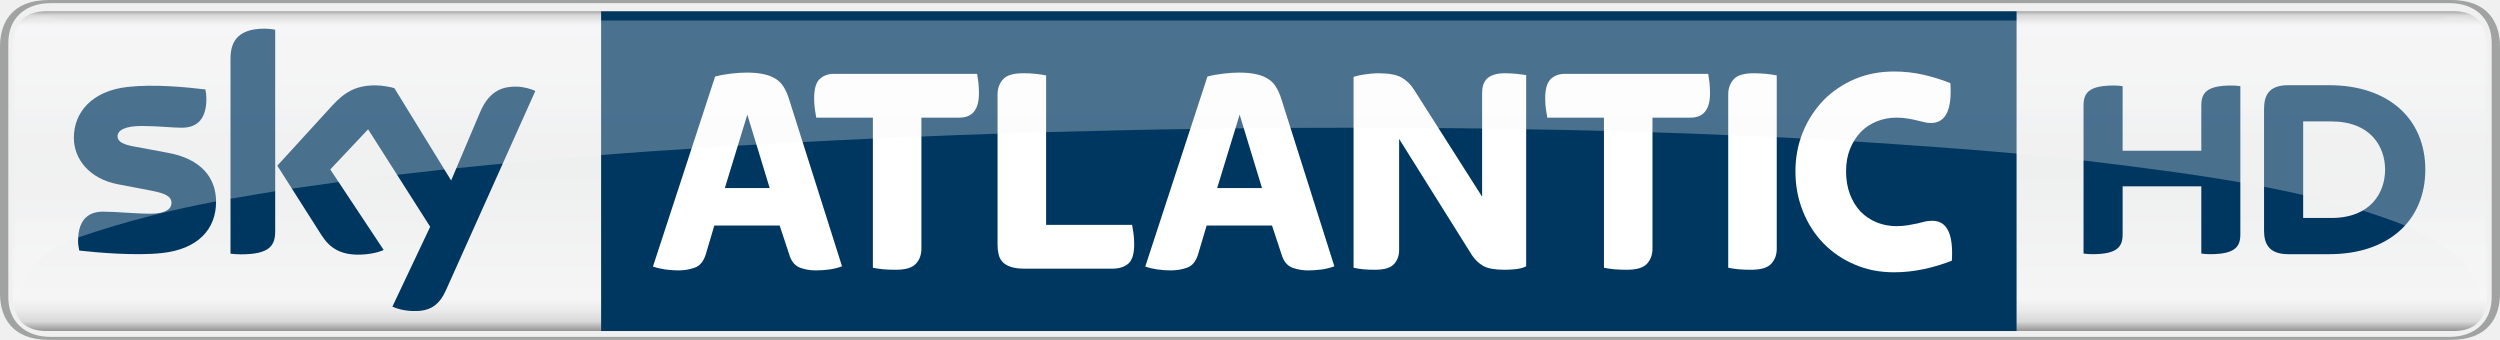
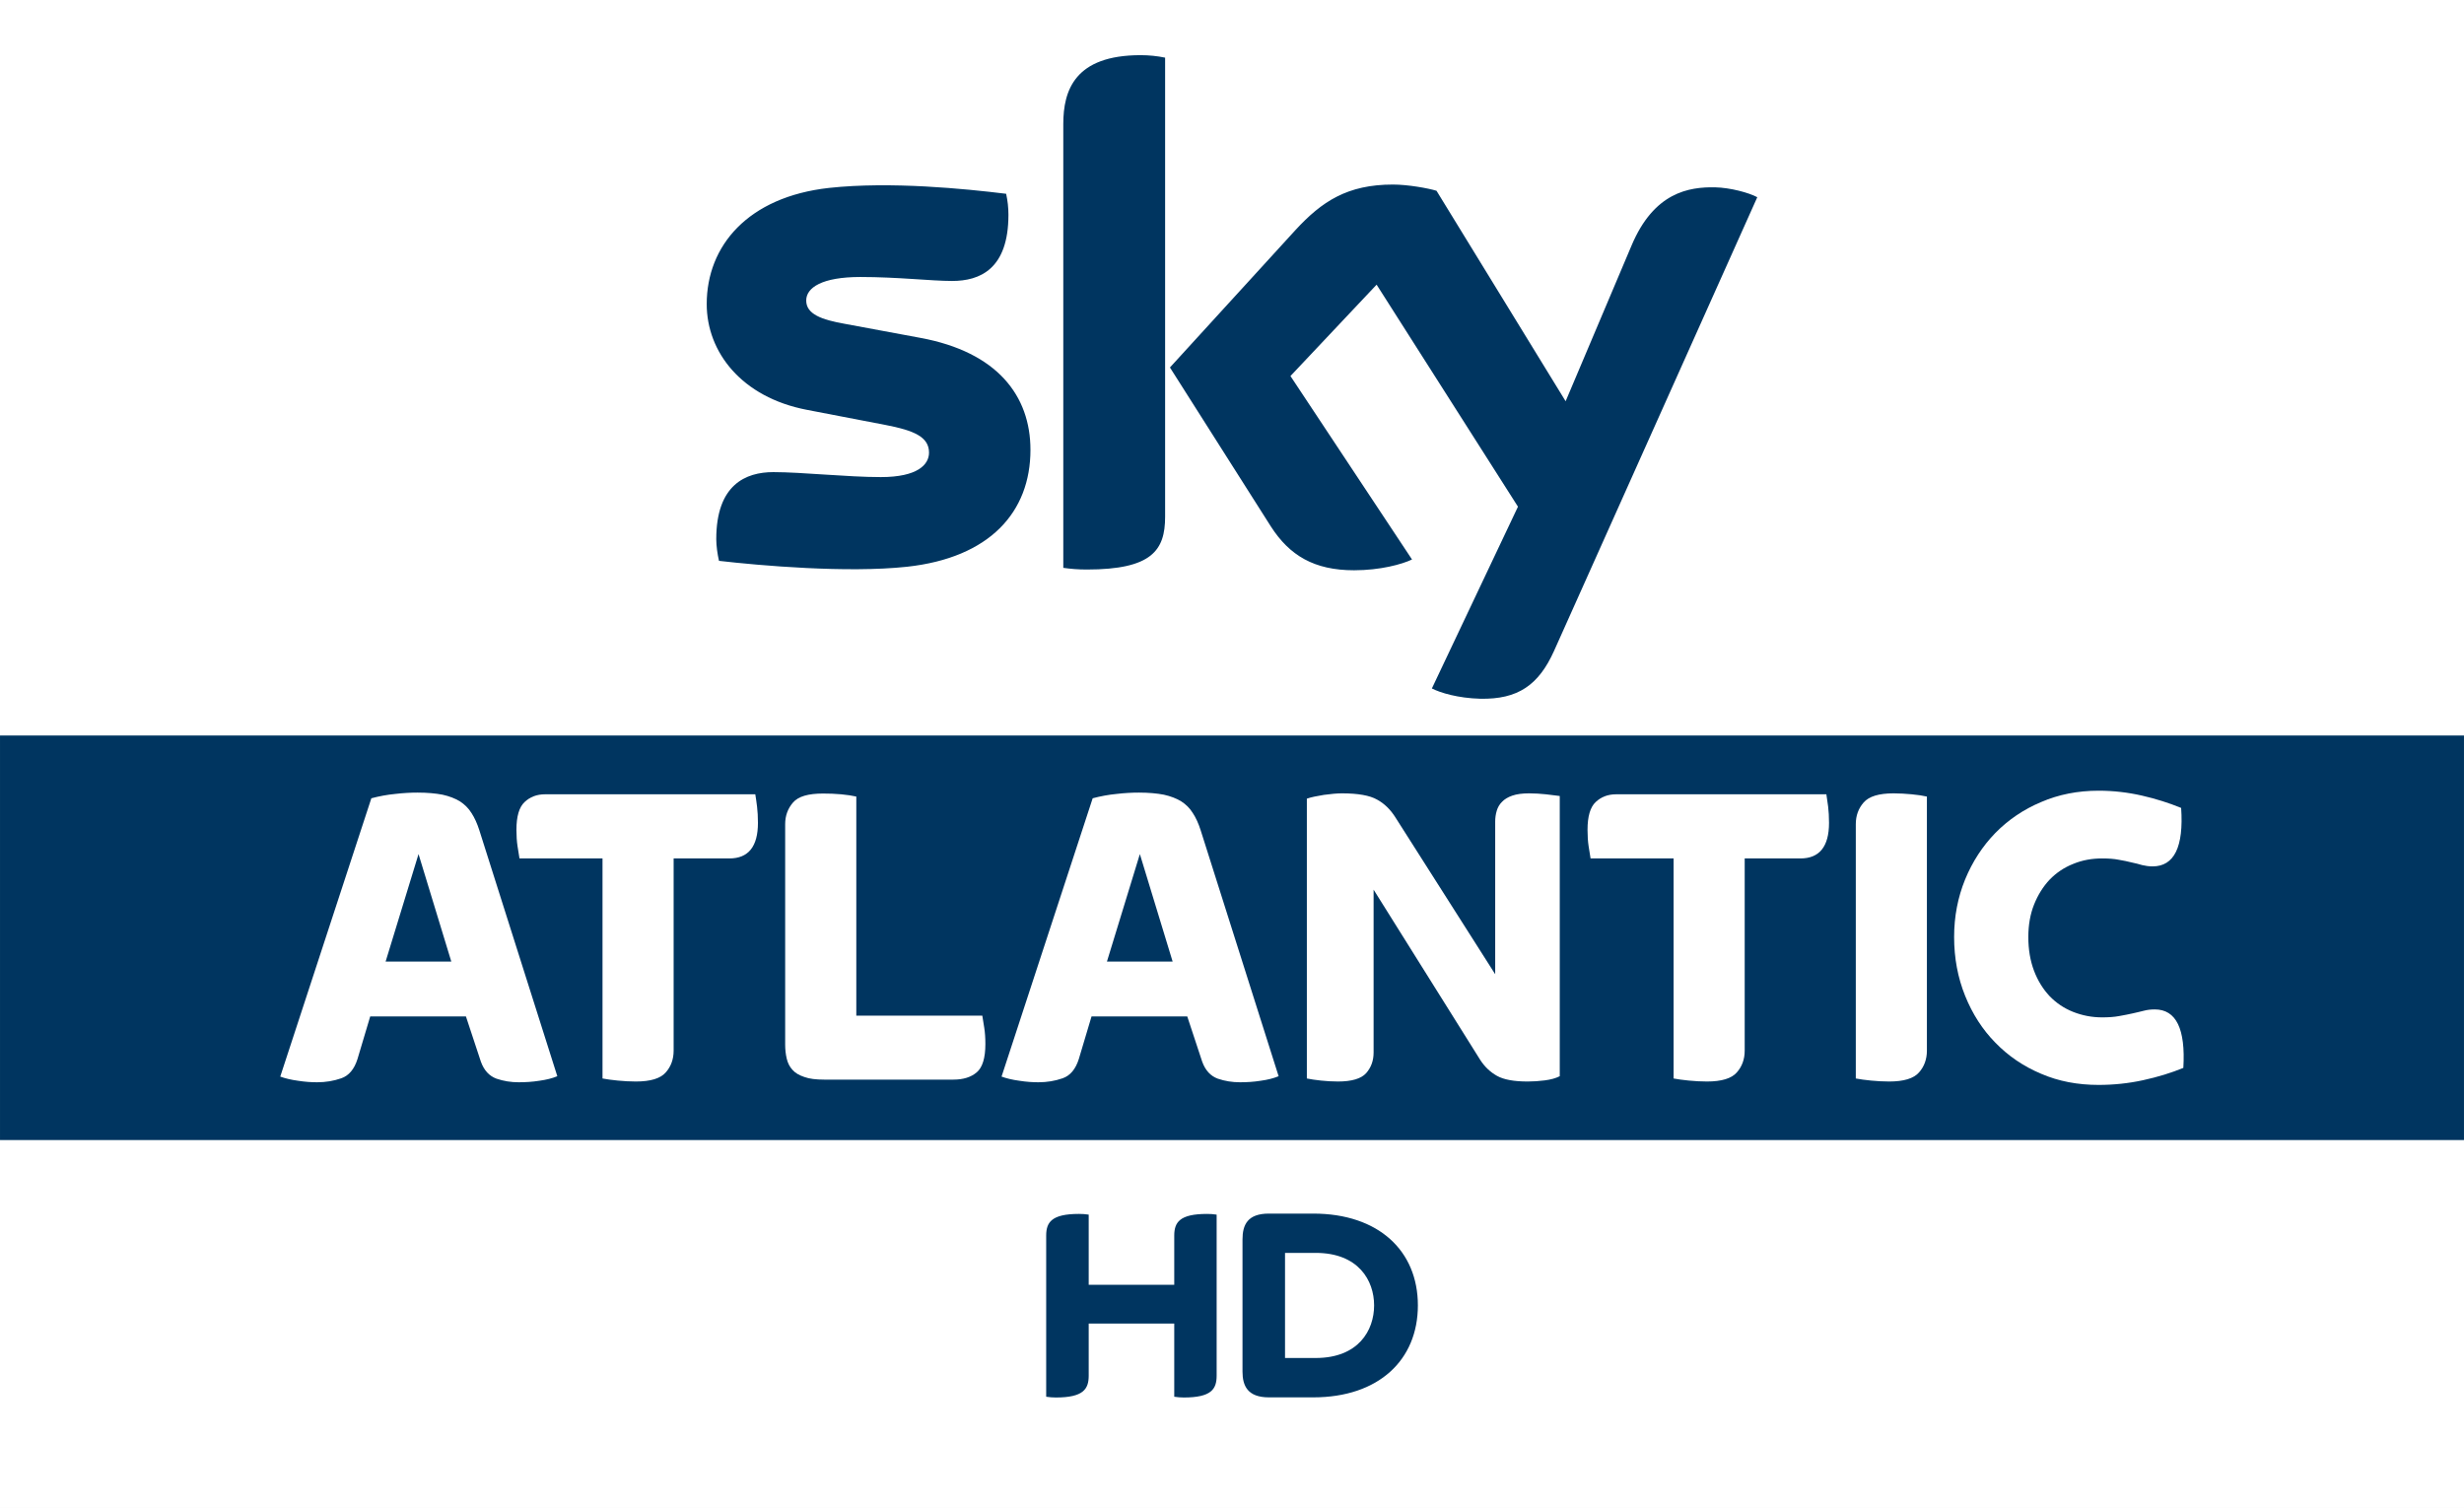
- <svg xmlns="http://www.w3.org/2000/svg" width="600" height="81.572" version="1.1" viewBox="0 0 158.75 21.582">
-   <defs>
-     <linearGradient id="c" x2="1" gradientTransform="matrix(0 20.646 20.646 0 10.577 146.13)" gradientUnits="userSpaceOnUse">
-       <stop stop-color="#888685" offset="0" />
-       <stop stop-color="#d9d9da" offset=".02" />
-       <stop stop-color="#f5f5f6" offset=".052" />
-       <stop stop-color="#eeefef" offset=".488" />
-       <stop stop-color="#f5f5f6" offset=".895" />
-       <stop stop-color="#ebebec" offset=".929" />
-       <stop stop-color="#d9d9da" offset=".964" />
-       <stop stop-color="#888685" offset="1" />
-     </linearGradient>
-     <linearGradient id="d" x2="1" gradientTransform="matrix(0 20.646 18.183 0 26.168 146.13)" gradientUnits="userSpaceOnUse">
-       <stop stop-color="#b4b2b1" offset="0" />
-       <stop stop-color="#e8e8e9" offset=".02" />
-       <stop stop-color="#f9f9fa" offset=".052" />
-       <stop stop-color="#f5f5f5" offset=".488" />
-       <stop stop-color="#f9f9fa" offset=".895" />
-       <stop stop-color="#f4f3f4" offset=".929" />
-       <stop stop-color="#e8e8e9" offset=".964" />
-       <stop stop-color="#b4b2b1" offset="1" />
-     </linearGradient>
-   </defs>
-   <g transform="translate(68.797 -145.6)">
-     <path d="m-65.828 146.31c-1.603 0-2.171 0.94-2.171 2.52v15.27c0 1.57 0.568 2.52 2.171 2.52h152.81c1.602 0 2.171-0.95 2.171-2.52v-15.27c0-1.58-0.569-2.52-2.169-2.52z" fill="url(#c)" />
-     <path d="m59.255 146.32h-89.881v20.3h89.881z" fill="#003761" />
-     <path d="m70.986 155.17v-2.87c0-0.78 0.31-1.27 1.914-1.27 0.198 0 0.367 0.01 0.565 0.04v9.41c0 0.77-0.311 1.26-1.917 1.26-0.196 0-0.367-0.01-0.562-0.04v-4.27h-4.996v3.05c0 0.77-0.311 1.26-1.918 1.26-0.195 0-0.364-0.01-0.564-0.04v-9.4c0-0.78 0.31-1.27 1.917-1.27 0.198 0 0.367 0.01 0.565 0.04v4.1h4.996m14.224 1.2c0-3.19-2.299-5.36-6.109-5.36h-2.591c-1.243 0-1.54 0.65-1.54 1.52v7.71c0 0.83 0.297 1.5 1.54 1.5h2.591c3.81 0 6.109-2.17 6.109-5.37m-7.756 3.07v-6.13h1.791c2.497 0 3.412 1.61 3.412 3.06 0 1.46-0.915 3.07-3.412 3.07h-1.791" fill="#003761" />
-     <path d="m-22.769 157.54h2.847l-1.42-4.66-1.427 4.66m-2.969 5.23c-0.241 0-0.517-0.02-0.827-0.06-0.31-0.05-0.569-0.11-0.771-0.18l3.949-12.07c0.343-0.09 0.69-0.15 1.04-0.19 0.349-0.04 0.67-0.06 0.962-0.06 0.42 0 0.78 0.03 1.079 0.1 0.299 0.06 0.551 0.16 0.753 0.29 0.204 0.12 0.373 0.29 0.505 0.5 0.135 0.21 0.245 0.45 0.335 0.73l3.385 10.68c-0.216 0.08-0.476 0.15-0.78 0.2-0.306 0.04-0.604 0.06-0.894 0.06-0.331 0-0.652-0.05-0.962-0.16s-0.537-0.35-0.677-0.73l-0.647-1.96h-4.149l-0.55 1.85c-0.14 0.44-0.374 0.72-0.704 0.83-0.33 0.12-0.679 0.17-1.047 0.17" fill="#fff" />
-     <path d="m-55.077 158.41c0 1.74-1.137 3.01-3.446 3.26-1.672 0.18-4.092-0.03-5.241-0.16-0.042-0.19-0.076-0.42-0.076-0.6 0-1.53 0.823-1.87 1.591-1.87 0.8 0 2.061 0.13 2.998 0.13 1.03 0 1.344-0.34 1.344-0.68 0-0.43-0.416-0.61-1.216-0.77l-2.189-0.42c-1.822-0.35-2.795-1.61-2.795-2.95 0-1.62 1.152-2.98 3.416-3.23 1.71-0.19 3.793 0.02 4.935 0.16 0.043 0.2 0.065 0.38 0.065 0.59 0 1.51-0.8 1.84-1.571 1.84-0.591 0-1.51-0.11-2.56-0.11-1.067 0-1.51 0.29-1.51 0.65 0 0.38 0.423 0.54 1.09 0.66l2.095 0.39c2.148 0.39 3.07 1.61 3.07 3.11m3.755 1.87c0 0.93-0.366 1.47-2.184 1.47-0.243 0-0.454-0.02-0.654-0.04v-12.37c0-0.94 0.319-1.92 2.157-1.92 0.232 0 0.466 0.02 0.681 0.07v12.79m7.442 4.79c0.238 0.12 0.728 0.27 1.344 0.28 1.056 0.03 1.634-0.38 2.061-1.33l5.67-12.64c-0.234-0.13-0.751-0.27-1.175-0.28-0.729-0.01-1.708 0.13-2.333 1.63l-1.836 4.33-3.603-5.86c-0.232-0.08-0.798-0.18-1.216-0.18-1.268 0-1.98 0.47-2.717 1.27l-3.502 3.83 2.816 4.43c0.522 0.81 1.207 1.22 2.32 1.22 0.73 0 1.335-0.16 1.616-0.3l-3.39-5.11 2.403-2.55 3.942 6.19-2.4 5.07" fill="#003761" />
-     <g fill="#fff">
-       <path d="m-11.924 162.73c-0.267 0-0.53-0.01-0.788-0.03-0.261-0.03-0.481-0.06-0.657-0.1v-9.53h-3.598c-0.025-0.15-0.054-0.33-0.085-0.53-0.032-0.21-0.047-0.44-0.047-0.71 0-0.58 0.116-0.98 0.352-1.21 0.234-0.22 0.529-0.33 0.884-0.33h9.115c0.025 0.15 0.052 0.33 0.076 0.53 0.025 0.21 0.038 0.44 0.038 0.71 0 1.02-0.413 1.54-1.238 1.54h-2.416v8.33c0 0.37-0.115 0.69-0.342 0.94-0.229 0.26-0.661 0.39-1.295 0.39" />
-       <path d="m-3.758 162.66c-0.355 0-0.645-0.04-0.865-0.12-0.223-0.07-0.393-0.18-0.515-0.31-0.121-0.13-0.202-0.29-0.247-0.48-0.045-0.19-0.067-0.4-0.067-0.61v-9.56c0-0.36 0.115-0.68 0.344-0.94 0.227-0.26 0.658-0.39 1.294-0.39 0.265 0 0.528 0.01 0.789 0.04s0.479 0.06 0.656 0.1v9.49h5.461c0.025 0.15 0.054 0.33 0.085 0.53 0.032 0.21 0.047 0.44 0.047 0.71 0 0.6-0.124 1-0.371 1.22-0.247 0.21-0.587 0.32-1.018 0.32h-5.594" />
-       <path d="m8.493 157.54h2.847l-1.42-4.66-1.427 4.66m-2.969 5.23c-0.24 0-0.517-0.02-0.827-0.06-0.31-0.05-0.569-0.11-0.771-0.18l3.949-12.07c0.344-0.09 0.69-0.15 1.041-0.19 0.348-0.04 0.67-0.06 0.962-0.06 0.421 0 0.78 0.03 1.079 0.1 0.299 0.06 0.551 0.16 0.753 0.29 0.205 0.12 0.373 0.29 0.506 0.5 0.135 0.21 0.245 0.45 0.335 0.73l3.384 10.68c-0.215 0.08-0.476 0.15-0.78 0.2-0.305 0.04-0.604 0.06-0.894 0.06-0.33 0-0.652-0.05-0.962-0.16s-0.537-0.35-0.676-0.73l-0.648-1.96h-4.149l-0.551 1.85c-0.139 0.44-0.373 0.72-0.703 0.83-0.33 0.12-0.679 0.17-1.047 0.17" />
-       <path d="m18.505 162.73c-0.254 0-0.501-0.01-0.742-0.03-0.24-0.03-0.445-0.06-0.609-0.1v-12.12c0.191-0.06 0.439-0.12 0.742-0.16 0.306-0.04 0.564-0.07 0.78-0.07 0.697 0 1.204 0.09 1.521 0.27 0.319 0.18 0.585 0.44 0.8 0.78l4.32 6.79v-6.62c0-0.17 0.023-0.32 0.067-0.47 0.043-0.14 0.12-0.27 0.227-0.39 0.108-0.11 0.259-0.2 0.448-0.26 0.191-0.07 0.431-0.1 0.723-0.1 0.254 0 0.497 0.02 0.733 0.04 0.234 0.03 0.434 0.05 0.6 0.08v12.14c-0.177 0.09-0.393 0.15-0.647 0.18s-0.501 0.04-0.742 0.04c-0.598 0-1.04-0.08-1.333-0.24-0.292-0.17-0.532-0.4-0.723-0.69l-4.623-7.38v7.06c0 0.35-0.108 0.65-0.324 0.89s-0.622 0.36-1.218 0.36" />
-       <path d="m34.499 162.73c-0.267 0-0.53-0.01-0.789-0.03-0.26-0.03-0.48-0.06-0.656-0.1v-9.53h-3.598c-0.025-0.15-0.054-0.33-0.085-0.53-0.032-0.21-0.048-0.44-0.048-0.71 0-0.58 0.117-0.98 0.353-1.21 0.234-0.22 0.528-0.33 0.884-0.33h9.115c0.025 0.15 0.05 0.33 0.077 0.53 0.024 0.21 0.038 0.44 0.038 0.71 0 1.02-0.414 1.54-1.238 1.54h-2.417v8.33c0 0.37-0.114 0.69-0.341 0.94-0.229 0.26-0.661 0.39-1.295 0.39" />
-       <path d="m42.39 162.73c-0.267 0-0.53-0.01-0.789-0.03-0.26-0.03-0.481-0.06-0.656-0.1v-11.02c0-0.36 0.112-0.68 0.342-0.94 0.229-0.26 0.658-0.39 1.294-0.39 0.265 0 0.528 0.02 0.789 0.04 0.261 0.03 0.479 0.06 0.656 0.1v11.01c0 0.37-0.114 0.69-0.341 0.94-0.23 0.26-0.661 0.39-1.295 0.39" />
-       <path d="m51.474 162.89c-0.901 0-1.732-0.16-2.492-0.49-0.762-0.32-1.423-0.77-1.98-1.34s-0.996-1.25-1.313-2.04c-0.316-0.78-0.476-1.63-0.476-2.54 0-0.89 0.16-1.72 0.476-2.5 0.317-0.77 0.756-1.44 1.313-2.02 0.557-0.57 1.218-1.01 1.98-1.34 0.76-0.32 1.591-0.48 2.492-0.48 0.648 0 1.275 0.07 1.884 0.21s1.173 0.32 1.694 0.53c0.115 1.69-0.298 2.53-1.238 2.53-0.164 0-0.317-0.02-0.456-0.06-0.14-0.03-0.292-0.07-0.456-0.11-0.167-0.04-0.349-0.08-0.553-0.11-0.203-0.04-0.443-0.06-0.722-0.06-0.445 0-0.863 0.08-1.256 0.24s-0.733 0.38-1.018 0.68c-0.286 0.3-0.51 0.66-0.677 1.08-0.164 0.41-0.247 0.88-0.247 1.41 0 0.54 0.083 1.03 0.247 1.46 0.167 0.43 0.391 0.8 0.677 1.1 0.285 0.29 0.625 0.52 1.018 0.68s0.811 0.24 1.256 0.24c0.279 0 0.526-0.02 0.742-0.06s0.409-0.08 0.58-0.11c0.171-0.04 0.332-0.08 0.485-0.12s0.31-0.05 0.477-0.05c0.926 0 1.337 0.84 1.236 2.53-0.519 0.21-1.101 0.39-1.742 0.53-0.64 0.14-1.283 0.21-1.931 0.21" />
-     </g>
-     <path d="m-65.88 146.64c-1.414 0-1.96 0.57-1.96 2.24l-2e-3 14.41c0 0.9 0.047 1.5 0.184 1.5 0.047-0.28 0.09-1.66 1.614-2.93 0.526-0.4 1.268-0.8 2.209-1.18 3.147-1.08 6.141-1.8 8.757-2.29 0.318-0.06 0.643-0.12 0.916-0.17 0.995-0.17 1.998-0.34 2.841-0.48 0.367-0.05 0.746-0.11 1.061-0.16 1.037-0.15 2.085-0.3 2.967-0.42 1.298-0.17 2.606-0.33 3.708-0.46 1.049-0.12 2.111-0.24 3.006-0.34 0.263-0.02 0.532-0.05 0.758-0.08 1.03-0.1 2.071-0.2 2.948-0.29 4.082-0.4 8.099-0.71 11.987-0.95h1e-3c0.973-0.07 1.948-0.13 2.939-0.19 0.41-0.02 0.831-0.05 1.184-0.07 0.966-0.05 1.951-0.11 2.933-0.16 1.472-0.08 2.958-0.15 4.459-0.22 1.023-0.05 2.05-0.09 3.084-0.13 1.6-0.07 3.209-0.13 4.834-0.18 1.073-0.04 2.164-0.07 3.084-0.1 3.188-0.08 6.426-0.16 9.153-0.2 0.998-0.01 2.013-0.03 2.867-0.04h0.532c1.031-0.01 2.083-0.02 2.965-0.03 1.389 0 2.8-0.01 3.99-0.01 1.846 0.01 3.746 0.01 5.407 0.02 0.964 0.01 1.943 0.02 2.769 0.03 0.974 0.02 1.964 0.03 2.798 0.05 1.657 0.02 3.308 0.06 4.94 0.1 1.033 0.03 2.062 0.06 3.082 0.09 1.624 0.05 3.221 0.11 4.807 0.18 1.071 0.04 2.163 0.09 3.083 0.13 0.526 0.03 1.061 0.06 1.512 0.08 1.172 0.06 2.367 0.13 3.375 0.19 3.573 0.23 7.235 0.49 10.341 0.77v0.01c1.459 0.13 2.874 0.27 4.254 0.43 3.418 0.41 6.946 0.86 9.956 1.39 1.344 0.24 2.733 0.52 3.991 0.8 1.375 0.31 2.638 0.64 3.779 0.99 0.925 0.3 1.885 0.62 2.682 0.95 1.153 0.58 2.415 1.14 3.286 1.94 1.377 1.36 1.564 2.65 1.613 2.93 0.135 0 0.187-0.6 0.187-1.5l-7e-3 -14.41c0-1.67-0.541-2.24-1.957-2.24-0.479 0-0.958 0.26-1.596 0.26h-149.73c-0.635 0-1.113-0.26-1.592-0.26z" fill="url(#d)" opacity=".3" />
-     <path d="m86.851 167.18c2.376 0 3.102-1.47 3.102-2.95v-15.67c0-1.48-0.726-2.96-3.102-2.96h-152.55c-2.375 0-3.098 1.48-3.098 2.96v15.67c0 1.48 0.723 2.95 3.101 2.95h152.55m-152.44-0.19c-1.602 0-2.683-0.95-2.683-2.52v-16.15c0-1.57 1.081-2.52 2.683-2.52h152.33c1.597 0 2.681 0.95 2.681 2.52v16.15c0 1.57-1.084 2.52-2.684 2.52h-152.33" fill="#a1a2a2" />
+ <svg xmlns="http://www.w3.org/2000/svg" width="1340" height="820" version="1.1" viewBox="0 0 354.54 216.96">
+   <path d="m-7.3425e-4 0h354.54v216.96h-354.54z" fill="#fff" style="paint-order:stroke fill markers" />
+   <path d="m-7.4105e-4 105.83h354.54v58.209h-354.54z" fill="#003560" style="paint-order:stroke fill markers" />
+   <path d="m148.27 64.721c0 8.973-5.865 15.531-17.77 16.828-8.628 0.925-21.118-0.167-27.047-0.85-0.221-0.968-0.392-2.173-0.392-3.121 0-7.855 4.244-9.646 8.214-9.646 4.125 0 10.627 0.715 15.465 0.715 5.311 0 6.934-1.807 6.934-3.523 0-2.254-2.148-3.19-6.274-3.981l-11.294-2.173c-9.402-1.802-14.418-8.312-14.418-15.217 0-8.395 5.938-15.424 17.614-16.717 8.83-0.956 19.573 0.123 25.47 0.847 0.217 1.015 0.33 1.972 0.33 3.026 0 7.828-4.125 9.517-8.101 9.517-3.056 0-7.794-0.572-13.203-0.572-5.509 0-7.794 1.525-7.794 3.383 0 1.956 2.176 2.767 5.626 3.371l10.796 2.005c11.091 2.046 15.843 8.351 15.843 16.109m19.377 9.635c0 4.815-1.89 7.59-11.276 7.59-1.244 0-2.333-0.092-3.375-0.242v-63.858c0-4.849 1.647-9.909 11.132-9.909 1.194 0 2.398 0.123 3.519 0.357v66.06m38.382 24.704c1.229 0.629 3.76 1.393 6.943 1.479 5.445 0.118 8.423-1.975 10.628-6.859l29.254-65.303c-1.206-0.651-3.876-1.372-6.068-1.423-3.758-0.07-8.805 0.703-12.036 8.405l-9.473 22.377-18.578-30.286c-1.198-0.368-4.123-0.895-6.273-0.895-6.548 0-10.219 2.42-14.023 6.549l-18.062 19.771 14.528 22.885c2.685 4.169 6.224 6.295 11.971 6.295 3.757 0 6.886-0.856 8.335-1.55l-17.492-26.398 12.396-13.146 20.339 31.944-12.388 26.156" fill="#003560" stroke-width="2.944" />
+   <path d="m168.96 184.87v-7.08c0-1.91 0.762-3.123 4.72-3.123 0.49 0 0.908 0.027 1.38 0.103v23.17c0 1.924-0.744 3.141-4.72 3.141-0.472 0-0.89-0.036-1.38-0.109v-10.53h-12.309v7.498c0 1.924-0.762 3.141-4.72 3.141-0.49 0-0.908-0.036-1.398-0.109v-23.183c0-1.91 0.762-3.123 4.72-3.123 0.49 0 0.908 0.027 1.398 0.103v10.099h12.309m35.056 2.959c0-7.861-5.664-13.206-15.051-13.206h-6.39c-3.068 0-3.794 1.609-3.794 3.729v19.007c0 2.033 0.726 3.704 3.794 3.704h6.39c9.386 0 15.051-5.356 15.051-13.235m-19.116 7.571v-15.123h4.412c6.154 0 8.406 3.976 8.406 7.552 0 3.595-2.251 7.571-8.406 7.571h-4.412" fill="#003560" stroke-width="1.815" />
+   <g transform="matrix(2.7224 0 0 2.7224 -97.33 98.717)" fill="#fff">
+     <path d="m56.132 14.56h3.472l-1.732-5.68-1.74 5.68m-3.621 6.38c-0.293 0-0.63-0.02-1.008-0.08-0.379-0.05-0.694-0.13-0.94-0.22l4.815-14.71c0.419-0.11 0.842-0.19 1.269-0.23 0.425-0.05 0.817-0.07 1.173-0.07 0.513 0 0.951 0.04 1.316 0.11 0.364 0.08 0.671 0.2 0.918 0.35 0.249 0.16 0.455 0.36 0.617 0.62 0.164 0.25 0.298 0.55 0.408 0.89l4.128 13.02c-0.263 0.11-0.581 0.19-0.951 0.24-0.373 0.06-0.738 0.08-1.091 0.08-0.403 0-0.795-0.06-1.173-0.19-0.379-0.14-0.655-0.43-0.825-0.9l-0.79-2.39h-5.059l-0.672 2.25c-0.17 0.54-0.455 0.88-0.858 1.02-0.402 0.14-0.827 0.21-1.277 0.21" />
+     <path d="m69.358 20.9c-0.326 0-0.646-0.02-0.962-0.05-0.317-0.03-0.586-0.07-0.8-0.11v-11.63h-4.388c-0.03-0.19-0.066-0.4-0.104-0.65s-0.058-0.54-0.058-0.86c0-0.71 0.143-1.2 0.431-1.47 0.285-0.27 0.644-0.41 1.077-0.41h11.117c0.03 0.18 0.063 0.4 0.093 0.65 0.03 0.25 0.047 0.54 0.047 0.86 0 1.25-0.504 1.88-1.51 1.88h-2.946v10.16c0 0.45-0.14 0.84-0.417 1.15-0.279 0.32-0.806 0.48-1.579 0.48" />
+     <path d="m79.316 20.8c-0.433 0-0.787-0.04-1.055-0.14-0.271-0.09-0.48-0.21-0.628-0.38-0.148-0.16-0.247-0.36-0.301-0.59s-0.082-0.48-0.082-0.74v-11.65c0-0.45 0.14-0.83 0.419-1.15 0.277-0.32 0.803-0.47 1.579-0.47 0.323 0 0.644 0.01 0.962 0.04 0.318 0.03 0.584 0.07 0.8 0.12v11.58h6.66c0.03 0.18 0.066 0.4 0.104 0.65 0.038 0.24 0.058 0.53 0.058 0.85 0 0.73-0.151 1.23-0.452 1.49s-0.715 0.39-1.242 0.39h-6.822" />
+     <path d="m94.257 14.56h3.472l-1.732-5.68-1.74 5.68m-3.621 6.38c-0.293 0-0.63-0.02-1.009-0.08-0.378-0.05-0.694-0.13-0.94-0.22l4.816-14.71c0.419-0.11 0.841-0.19 1.269-0.23 0.425-0.05 0.817-0.07 1.173-0.07 0.512 0 0.951 0.04 1.316 0.11 0.364 0.08 0.671 0.2 0.918 0.35 0.249 0.16 0.455 0.36 0.616 0.62 0.165 0.25 0.299 0.55 0.409 0.89l4.127 13.02c-0.263 0.11-0.581 0.19-0.951 0.24-0.372 0.06-0.737 0.08-1.09 0.08-0.403 0-0.795-0.06-1.174-0.19-0.378-0.14-0.655-0.43-0.825-0.9l-0.789-2.39h-5.059l-0.672 2.25c-0.17 0.54-0.455 0.88-0.858 1.02s-0.828 0.21-1.277 0.21" />
+     <path d="m106.47 20.9c-0.309 0-0.611-0.02-0.904-0.05s-0.543-0.07-0.743-0.11v-14.79c0.233-0.08 0.535-0.14 0.905-0.2 0.372-0.05 0.688-0.08 0.951-0.08 0.849 0 1.469 0.11 1.855 0.33 0.389 0.21 0.713 0.53 0.976 0.95l5.268 8.28v-8.07c0-0.2 0.027-0.39 0.082-0.57 0.052-0.18 0.145-0.34 0.277-0.47 0.131-0.14 0.315-0.25 0.545-0.33 0.233-0.08 0.527-0.12 0.883-0.12 0.31 0 0.606 0.02 0.893 0.05 0.285 0.03 0.529 0.06 0.732 0.09v14.81c-0.216 0.11-0.48 0.18-0.789 0.22-0.31 0.04-0.611 0.06-0.905 0.06-0.729 0-1.269-0.1-1.625-0.3s-0.65-0.48-0.883-0.84l-5.637-9v8.61c0 0.43-0.132 0.79-0.395 1.09-0.263 0.29-0.759 0.44-1.486 0.44" />
+     <path d="m125.97 20.9c-0.326 0-0.647-0.02-0.962-0.05-0.318-0.03-0.587-0.07-0.801-0.11v-11.63h-4.388c-0.03-0.19-0.065-0.4-0.104-0.65-0.038-0.25-0.057-0.54-0.057-0.86 0-0.71 0.142-1.2 0.43-1.47 0.285-0.27 0.644-0.41 1.077-0.41h11.117c0.03 0.18 0.06 0.4 0.093 0.65 0.03 0.25 0.047 0.54 0.047 0.86 0 1.25-0.505 1.88-1.511 1.88h-2.946v10.16c0 0.45-0.14 0.84-0.417 1.15-0.279 0.32-0.805 0.48-1.578 0.48" />
+     <path d="m135.6 20.9c-0.326 0-0.647-0.02-0.962-0.05-0.318-0.03-0.587-0.07-0.801-0.11v-13.44c0-0.45 0.137-0.83 0.417-1.15s0.803-0.48 1.579-0.48c0.323 0 0.644 0.02 0.962 0.05s0.583 0.07 0.8 0.12v13.43c0 0.45-0.14 0.84-0.417 1.15-0.279 0.32-0.805 0.48-1.578 0.48" />
+     <path d="m146.67 21.08c-1.099 0-2.113-0.19-3.039-0.59-0.93-0.39-1.735-0.94-2.415-1.64-0.68-0.69-1.214-1.52-1.601-2.48-0.386-0.96-0.581-1.99-0.581-3.11 0-1.08 0.195-2.09 0.581-3.04 0.387-0.94 0.921-1.76 1.601-2.46 0.68-0.69 1.485-1.24 2.415-1.63 0.926-0.4 1.94-0.6 3.039-0.6 0.789 0 1.554 0.09 2.297 0.26s1.431 0.39 2.066 0.65c0.14 2.06-0.364 3.09-1.51 3.09-0.2 0-0.386-0.03-0.556-0.07-0.17-0.05-0.356-0.1-0.557-0.14-0.202-0.05-0.424-0.1-0.674-0.14-0.246-0.05-0.54-0.07-0.88-0.07-0.542 0-1.052 0.09-1.532 0.29-0.479 0.19-0.893 0.47-1.241 0.83-0.348 0.37-0.622 0.81-0.825 1.32-0.2 0.5-0.302 1.08-0.302 1.71 0 0.67 0.102 1.26 0.302 1.79 0.203 0.53 0.477 0.97 0.825 1.34 0.348 0.36 0.762 0.64 1.241 0.83 0.48 0.19 0.99 0.29 1.532 0.29 0.34 0 0.642-0.02 0.905-0.07s0.499-0.09 0.707-0.14 0.406-0.09 0.592-0.14 0.378-0.07 0.581-0.07c1.129 0 1.631 1.03 1.508 3.09-0.634 0.26-1.343 0.48-2.125 0.65-0.781 0.17-1.565 0.25-2.354 0.25" />
  </g>
</svg>
